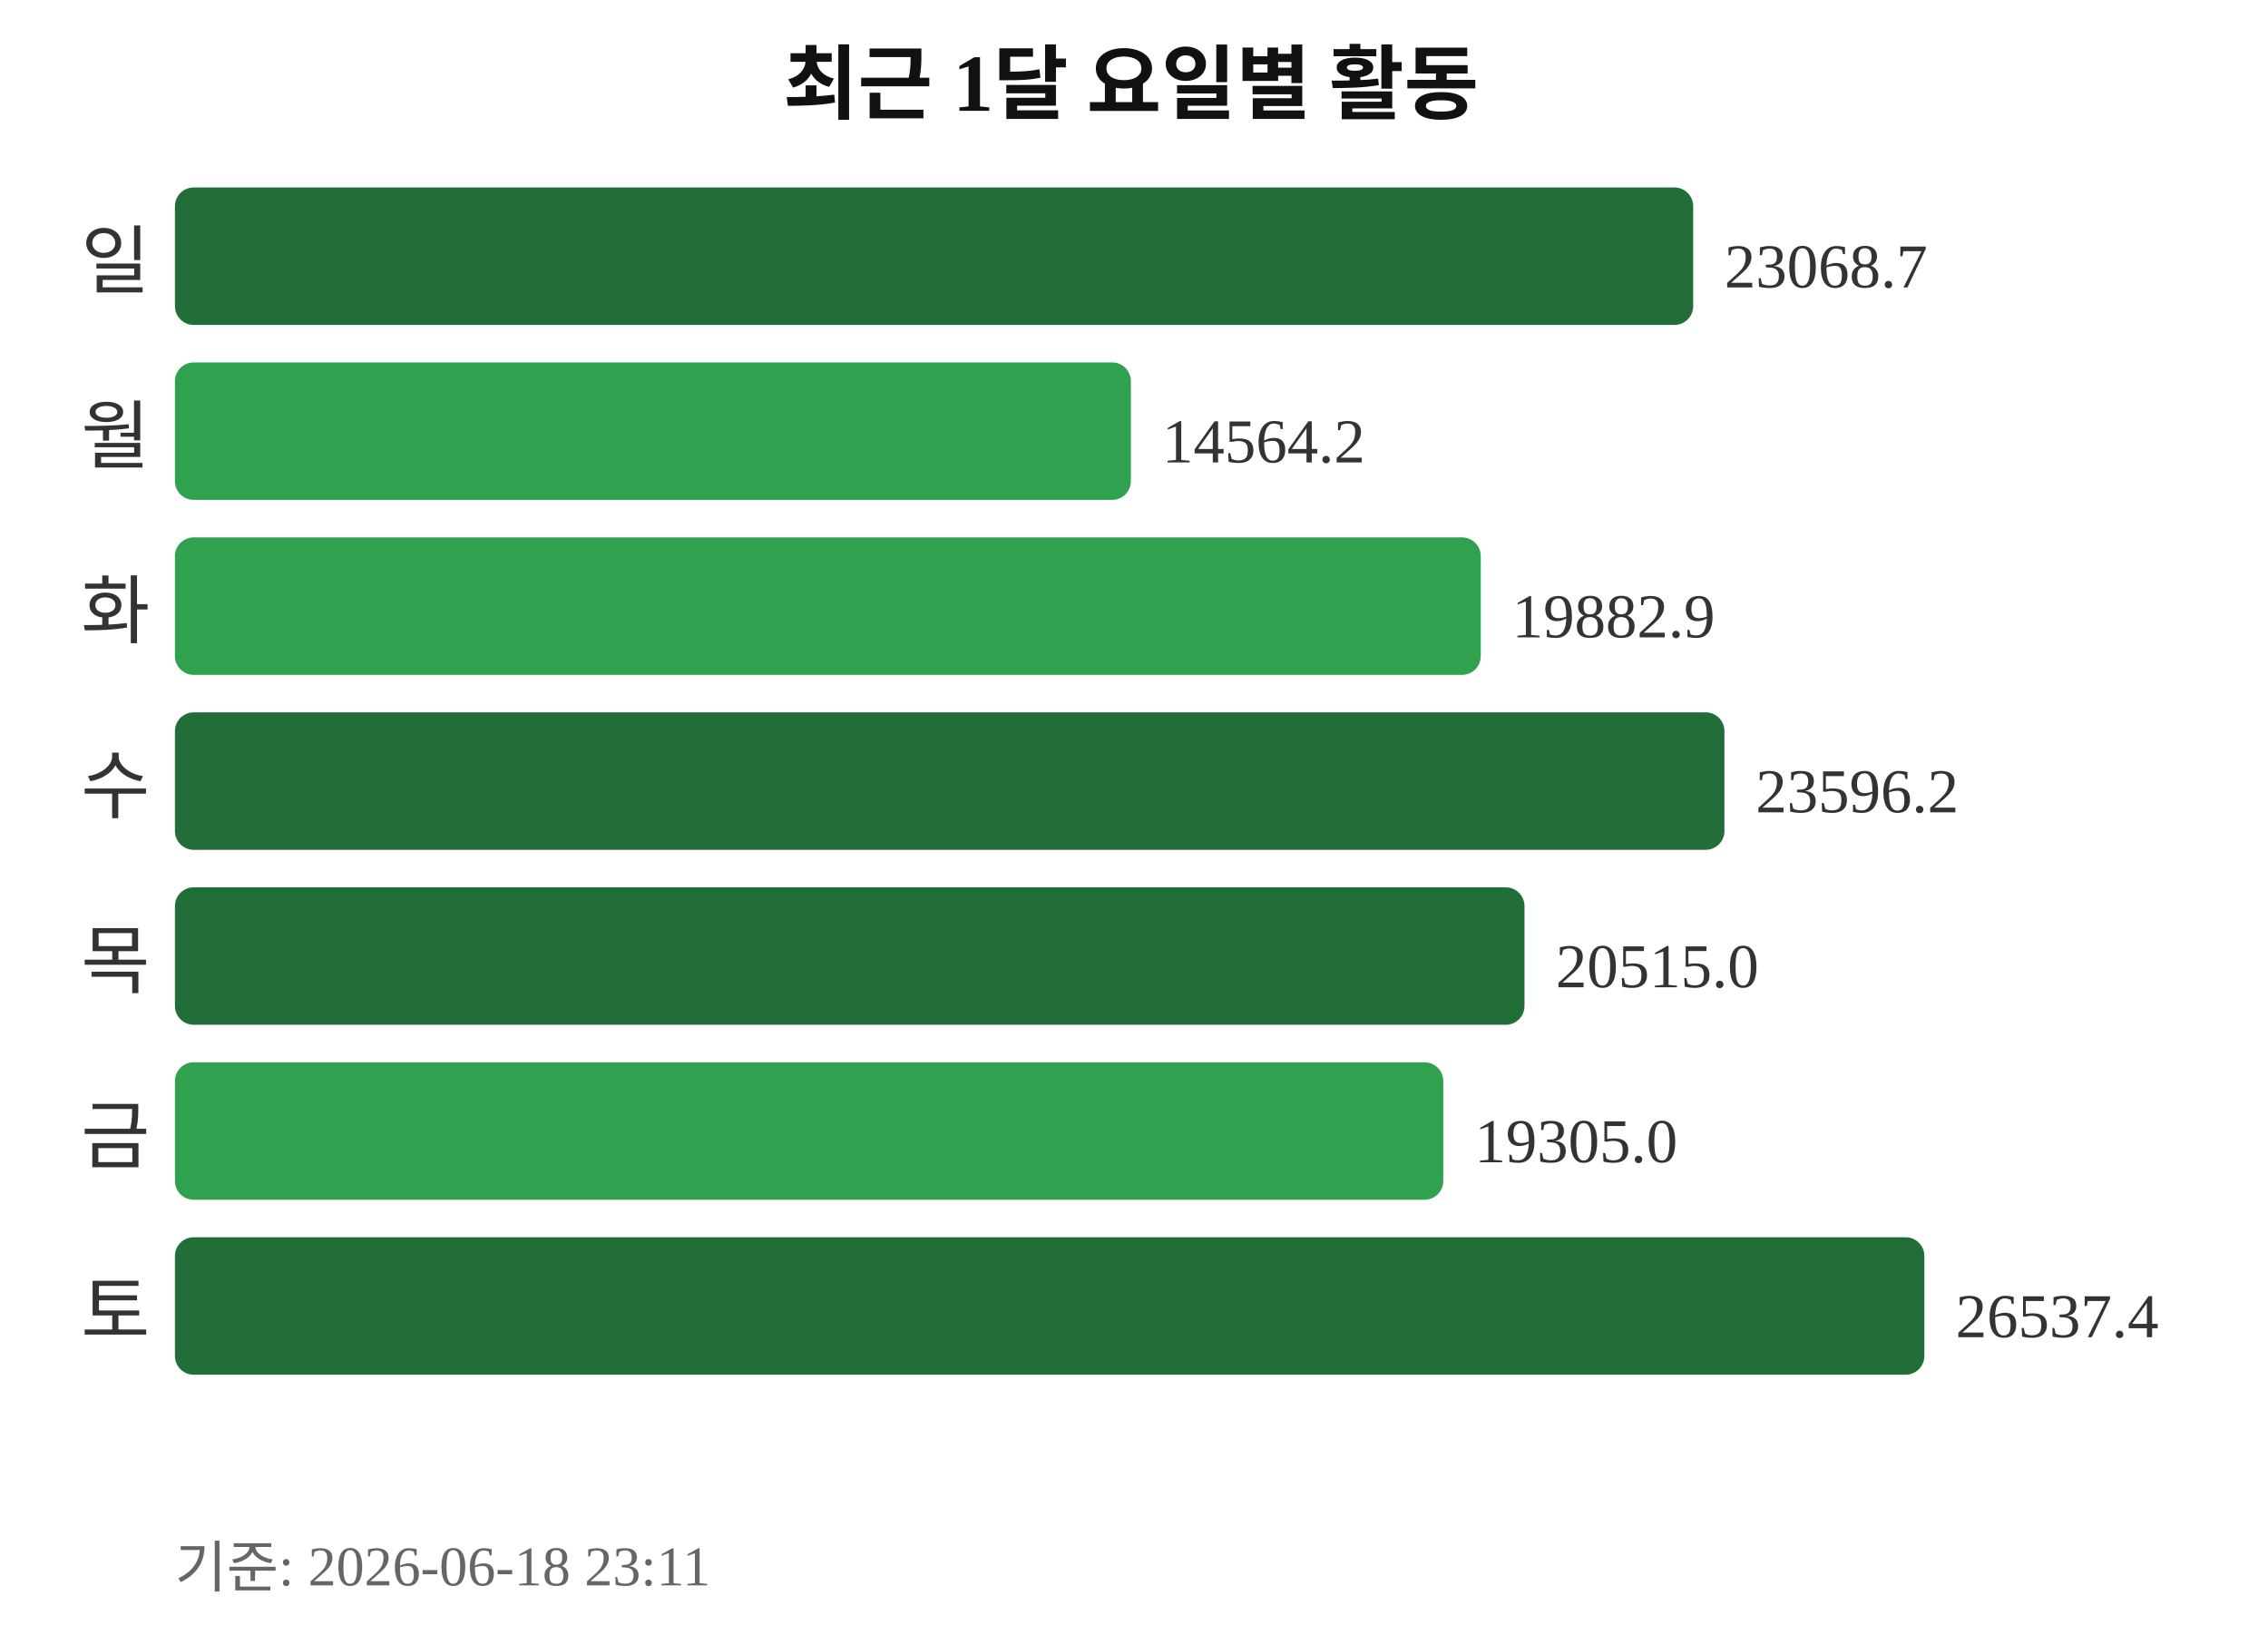
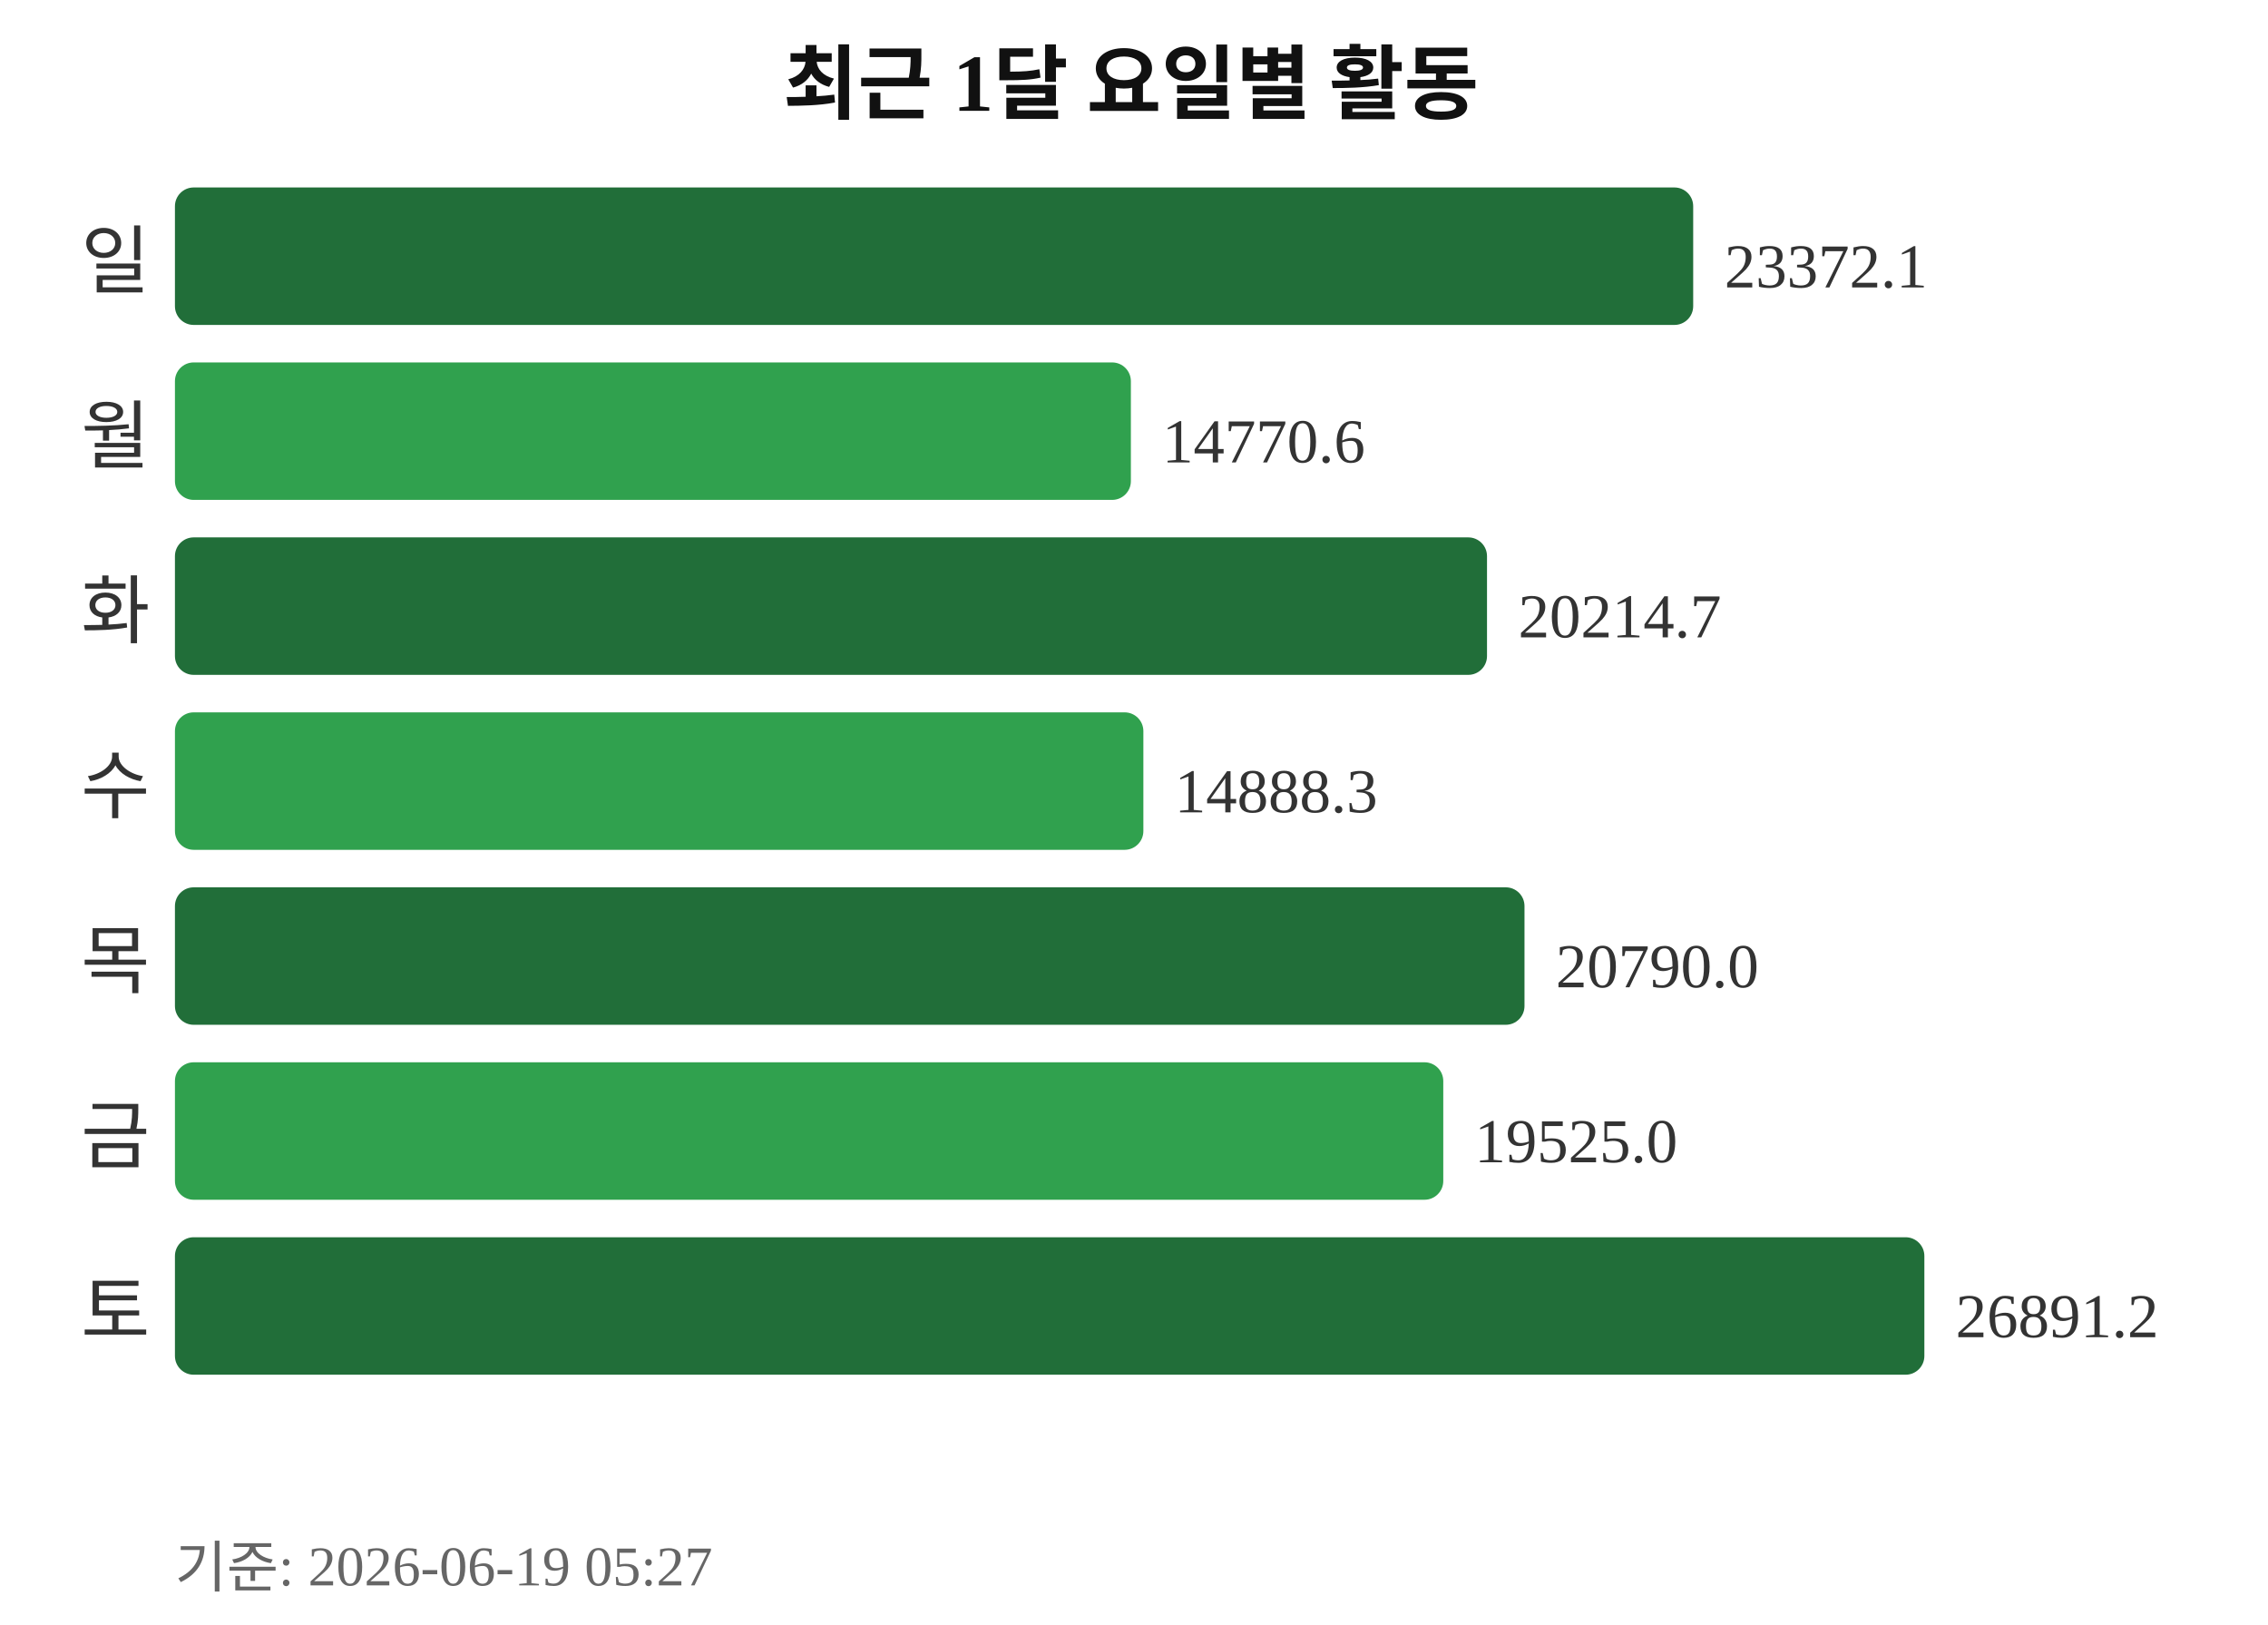
<svg xmlns="http://www.w3.org/2000/svg" width="363" height="260">
  <text x="181" y="18" text-anchor="middle" font-size="13" font-weight="bold" fill="#111111">최근 1달 요일별 활동</text>
  <text x="24" y="46" text-anchor="end" font-size="12" fill="#333333">일</text>
  <rect x="28" y="30" width="243" height="22" rx="3" fill="#216e39" />
-   <text x="276" y="46" font-size="10" fill="#333333">23068.7</text>
+   <text x="276" y="46" font-size="10" fill="#333333">23372.1</text>
  <text x="24" y="74" text-anchor="end" font-size="12" fill="#333333">월</text>
  <rect x="28" y="58" width="153" height="22" rx="3" fill="#30a14e" />
-   <text x="186" y="74" font-size="10" fill="#333333">14564.2</text>
+   <text x="186" y="74" font-size="10" fill="#333333">14770.6</text>
  <text x="24" y="102" text-anchor="end" font-size="12" fill="#333333">화</text>
-   <rect x="28" y="86" width="209" height="22" rx="3" fill="#30a14e" />
-   <text x="242" y="102" font-size="10" fill="#333333">19882.9</text>
+   <rect x="28" y="86" width="210" height="22" rx="3" fill="#216e39" />
+   <text x="243" y="102" font-size="10" fill="#333333">20214.7</text>
  <text x="24" y="130" text-anchor="end" font-size="12" fill="#333333">수</text>
-   <rect x="28" y="114" width="248" height="22" rx="3" fill="#216e39" />
-   <text x="281" y="130" font-size="10" fill="#333333">23596.2</text>
+   <rect x="28" y="114" width="155" height="22" rx="3" fill="#30a14e" />
+   <text x="188" y="130" font-size="10" fill="#333333">14888.3</text>
  <text x="24" y="158" text-anchor="end" font-size="12" fill="#333333">목</text>
  <rect x="28" y="142" width="216" height="22" rx="3" fill="#216e39" />
-   <text x="249" y="158" font-size="10" fill="#333333">20515.0</text>
+   <text x="249" y="158" font-size="10" fill="#333333">20790.0</text>
  <text x="24" y="186" text-anchor="end" font-size="12" fill="#333333">금</text>
  <rect x="28" y="170" width="203" height="22" rx="3" fill="#30a14e" />
-   <text x="236" y="186" font-size="10" fill="#333333">19305.0</text>
+   <text x="236" y="186" font-size="10" fill="#333333">19525.0</text>
  <text x="24" y="214" text-anchor="end" font-size="12" fill="#333333">토</text>
  <rect x="28" y="198" width="280" height="22" rx="3" fill="#216e39" />
-   <text x="313" y="214" font-size="10" fill="#333333">26537.4</text>
-   <text x="28" y="254" font-size="9" fill="#666666">기준: 2026-06-18 23:11</text>
+   <text x="313" y="214" font-size="10" fill="#333333">26891.2</text>
+   <text x="28" y="254" font-size="9" fill="#666666">기준: 2026-06-19 05:27</text>
</svg>
